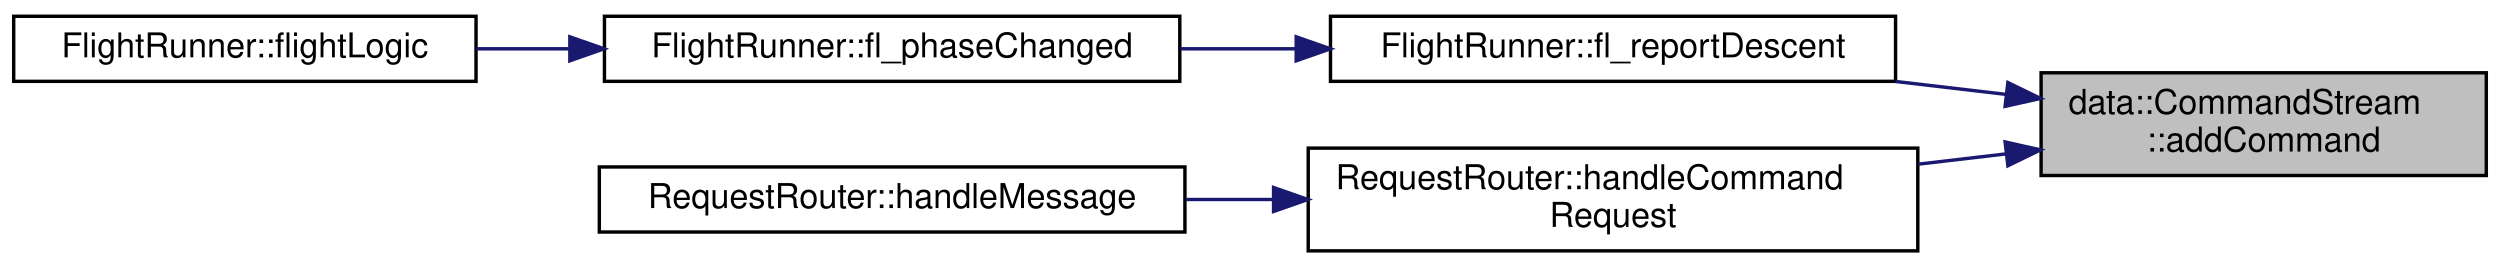
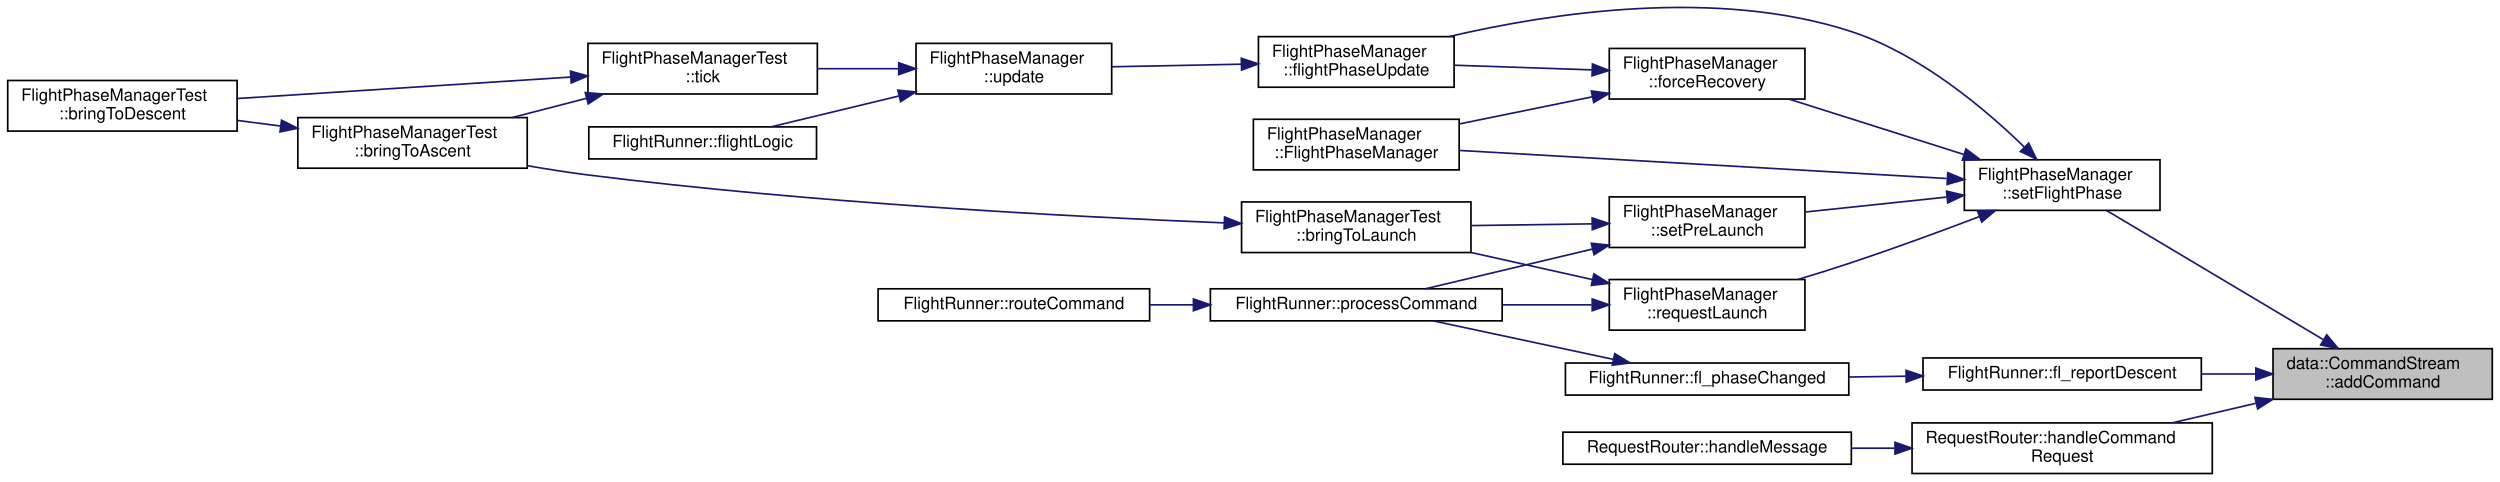
- <svg xmlns="http://www.w3.org/2000/svg" xmlns:xlink="http://www.w3.org/1999/xlink" width="730pt" height="78pt" viewBox="0.00 0.00 730.00 77.50">
-   <g id="graph0" class="graph" transform="scale(1 1) rotate(0) translate(4 73.5)">
+ <svg xmlns="http://www.w3.org/2000/svg" xmlns:xlink="http://www.w3.org/1999/xlink" width="1481pt" height="285pt" viewBox="0.00 0.00 1481.00 285.22">
+   <g id="graph0" class="graph" transform="scale(1 1) rotate(0) translate(4 281.22)">
    <g id="node1" class="node">
      <g id="a_node1">
        <a xlink:title=" ">
-           <polygon fill="#bfbfbf" stroke="black" points="592,-22.5 592,-52.5 722,-52.5 722,-22.5 592,-22.5" />
-           <text text-anchor="start" x="600" y="-40.5" font-family="Helvetica,sans-Serif" font-size="10.00">data::CommandStream</text>
-           <text text-anchor="middle" x="657" y="-29.5" font-family="Helvetica,sans-Serif" font-size="10.00">::addCommand</text>
+           <polygon fill="#bfbfbf" stroke="black" points="1343,-44.5 1343,-74.5 1473,-74.5 1473,-44.5 1343,-44.5" />
+           <text text-anchor="start" x="1351" y="-62.5" font-family="Helvetica,sans-Serif" font-size="10.00">data::CommandStream</text>
+           <text text-anchor="middle" x="1408" y="-51.5" font-family="Helvetica,sans-Serif" font-size="10.00">::addCommand</text>
        </a>
      </g>
    </g>
    <g id="node2" class="node">
      <g id="a_node2">
        <a xlink:href="classFlightRunner.html#acc2f1a518af2fac43a9320db2854521a" target="_top" xlink:title=" ">
-           <polygon fill="none" stroke="black" points="384.5,-50 384.5,-69 549.5,-69 549.5,-50 384.5,-50" />
-           <text text-anchor="middle" x="467" y="-57" font-family="Helvetica,sans-Serif" font-size="10.00">FlightRunner::fl_reportDescent</text>
+           <polygon fill="none" stroke="black" points="1135.5,-50 1135.5,-69 1300.5,-69 1300.5,-50 1135.5,-50" />
+           <text text-anchor="middle" x="1218" y="-57" font-family="Helvetica,sans-Serif" font-size="10.00">FlightRunner::fl_reportDescent</text>
        </a>
      </g>
    </g>
    <g id="edge1" class="edge">
-       <path fill="none" stroke="midnightblue" d="M581.79,-46.18C571.19,-47.42 560.23,-48.71 549.5,-49.96" />
-       <polygon fill="midnightblue" stroke="midnightblue" points="582.3,-49.65 591.83,-45.01 581.49,-42.7 582.3,-49.65" />
+       <path fill="none" stroke="midnightblue" d="M1332.79,-59.5C1322.19,-59.5 1311.23,-59.5 1300.5,-59.5" />
+       <polygon fill="midnightblue" stroke="midnightblue" points="1332.83,-63 1342.83,-59.5 1332.83,-56 1332.83,-63" />
+     </g>
+     <g id="node6" class="node">
+       <g id="a_node6">
+         <a xlink:href="group__ServerModule.html#a959bc2e0cb68a835d4304e1204f64c69" target="_top" xlink:title="This function parses a command request, sends it to the command queue and sends a simple response bac...">
+           <polygon fill="none" stroke="black" points="1129,-0.5 1129,-30.5 1307,-30.5 1307,-0.5 1129,-0.5" />
+           <text text-anchor="start" x="1137" y="-18.5" font-family="Helvetica,sans-Serif" font-size="10.00">RequestRouter::handleCommand</text>
+           <text text-anchor="middle" x="1218" y="-7.5" font-family="Helvetica,sans-Serif" font-size="10.00">Request</text>
+         </a>
+       </g>
+     </g>
+     <g id="edge5" class="edge">
+       <path fill="none" stroke="midnightblue" d="M1332.75,-42.12C1316.37,-38.29 1299.15,-34.26 1283.2,-30.53" />
+       <polygon fill="midnightblue" stroke="midnightblue" points="1332.29,-45.61 1342.83,-44.48 1333.89,-38.79 1332.29,-45.61" />
+     </g>
+     <g id="node8" class="node">
+       <g id="a_node8">
+         <a xlink:href="classFlightPhaseManager.html#a85ff07e3141863f505d562e7672d995f" target="_top" xlink:title=" ">
+           <polygon fill="none" stroke="black" points="1160,-156.5 1160,-186.5 1276,-186.5 1276,-156.5 1160,-156.5" />
+           <text text-anchor="start" x="1168" y="-174.5" font-family="Helvetica,sans-Serif" font-size="10.00">FlightPhaseManager</text>
+           <text text-anchor="middle" x="1218" y="-163.5" font-family="Helvetica,sans-Serif" font-size="10.00">::setFlightPhase</text>
+         </a>
+       </g>
+     </g>
+     <g id="edge7" class="edge">
+       <path fill="none" stroke="midnightblue" d="M1372.7,-79.93C1335.61,-102.03 1277.37,-136.73 1244.25,-156.46" />
+       <polygon fill="midnightblue" stroke="midnightblue" points="1374.85,-82.73 1381.65,-74.6 1371.26,-76.72 1374.85,-82.73" />
+     </g>
+     <g id="node3" class="node">
+       <g id="a_node3">
+         <a xlink:href="classFlightRunner.html#ace57cc70e225e6d6d9b141e75589e775" target="_top" xlink:title=" ">
+           <polygon fill="none" stroke="black" points="923.5,-47 923.5,-66 1091.5,-66 1091.5,-47 923.5,-47" />
+           <text text-anchor="middle" x="1007.5" y="-54" font-family="Helvetica,sans-Serif" font-size="10.00">FlightRunner::fl_phaseChanged</text>
+         </a>
+       </g>
+     </g>
+     <g id="edge2" class="edge">
+       <path fill="none" stroke="midnightblue" d="M1125.29,-58.18C1114.1,-58.02 1102.72,-57.86 1091.67,-57.7" />
+       <polygon fill="midnightblue" stroke="midnightblue" points="1125.44,-61.68 1135.49,-58.33 1125.54,-54.68 1125.44,-61.68" />
+     </g>
+     <g id="node4" class="node">
+       <g id="a_node4">
+         <a xlink:href="classFlightRunner.html#ad17d6bcd13dcb824062d97b36ec7fa96" target="_top" xlink:title="Process commands that are sent to the flight runner.">
+           <polygon fill="none" stroke="black" points="713,-91 713,-110 886,-110 886,-91 713,-91" />
+           <text text-anchor="middle" x="799.5" y="-98" font-family="Helvetica,sans-Serif" font-size="10.00">FlightRunner::processCommand</text>
+         </a>
+       </g>
+     </g>
+     <g id="edge3" class="edge">
+       <path fill="none" stroke="midnightblue" d="M951.76,-68.19C918.44,-75.31 876.41,-84.29 845.11,-90.97" />
+       <polygon fill="midnightblue" stroke="midnightblue" points="952.75,-71.56 961.8,-66.05 951.29,-64.71 952.75,-71.56" />
    </g>
    <g id="node5" class="node">
      <g id="a_node5">
-         <a xlink:href="group__ServerModule.html#a959bc2e0cb68a835d4304e1204f64c69" target="_top" xlink:title="This function parses a command request, sends it to the command queue and sends a simple response bac...">
-           <polygon fill="none" stroke="black" points="378,-0.5 378,-30.5 556,-30.5 556,-0.5 378,-0.5" />
-           <text text-anchor="start" x="386" y="-18.5" font-family="Helvetica,sans-Serif" font-size="10.00">RequestRouter::handleCommand</text>
-           <text text-anchor="middle" x="467" y="-7.5" font-family="Helvetica,sans-Serif" font-size="10.00">Request</text>
+         <a xlink:href="classFlightRunner.html#a6407ba5e7fca2d91a216ab35e58fd7b3" target="_top" xlink:title="Sends a command to the proper module.">
+           <polygon fill="none" stroke="black" points="516,-91 516,-110 677,-110 677,-91 516,-91" />
+           <text text-anchor="middle" x="596.5" y="-98" font-family="Helvetica,sans-Serif" font-size="10.00">FlightRunner::routeCommand</text>
        </a>
      </g>
    </g>
    <g id="edge4" class="edge">
-       <path fill="none" stroke="midnightblue" d="M581.72,-28.81C573.32,-27.83 564.71,-26.82 556.16,-25.82" />
-       <polygon fill="midnightblue" stroke="midnightblue" points="581.49,-32.3 591.83,-29.99 582.3,-25.35 581.49,-32.3" />
-     </g>
-     <g id="node3" class="node">
-       <g id="a_node3">
-         <a xlink:href="classFlightRunner.html#a5d3886d14a2848d50a92a7d5d770ba27" target="_top" xlink:title=" ">
-           <polygon fill="none" stroke="black" points="172.5,-50 172.5,-69 340.5,-69 340.5,-50 172.5,-50" />
-           <text text-anchor="middle" x="256.5" y="-57" font-family="Helvetica,sans-Serif" font-size="10.00">FlightRunner::fl_phaseChanged</text>
-         </a>
-       </g>
-     </g>
-     <g id="edge2" class="edge">
-       <path fill="none" stroke="midnightblue" d="M374.29,-59.5C363.1,-59.5 351.72,-59.5 340.67,-59.5" />
-       <polygon fill="midnightblue" stroke="midnightblue" points="374.49,-63 384.49,-59.5 374.49,-56 374.49,-63" />
-     </g>
-     <g id="node4" class="node">
-       <g id="a_node4">
+       <path fill="none" stroke="midnightblue" d="M702.91,-100.5C694.31,-100.5 685.66,-100.5 677.21,-100.5" />
+       <polygon fill="midnightblue" stroke="midnightblue" points="702.97,-104 712.97,-100.5 702.97,-97 702.97,-104" />
+     </g>
+     <g id="node7" class="node">
+       <g id="a_node7">
+         <a xlink:href="group__ServerModule.html#ad77e0ae3d2cd0daba1388e7d7ffa1393" target="_top" xlink:title="This function is responsible for parsing a request and routing it to the right place.">
+           <polygon fill="none" stroke="black" points="922,-6 922,-25 1093,-25 1093,-6 922,-6" />
+           <text text-anchor="middle" x="1007.5" y="-13" font-family="Helvetica,sans-Serif" font-size="10.00">RequestRouter::handleMessage</text>
+         </a>
+       </g>
+     </g>
+     <g id="edge6" class="edge">
+       <path fill="none" stroke="midnightblue" d="M1118.61,-15.5C1110.15,-15.5 1101.65,-15.5 1093.31,-15.5" />
+       <polygon fill="midnightblue" stroke="midnightblue" points="1118.88,-19 1128.88,-15.5 1118.88,-12 1118.88,-19" />
+     </g>
+     <g id="node9" class="node">
+       <g id="a_node9">
+         <a xlink:href="classFlightPhaseManager.html#a5d16d39a6d55250c01f1d90102155f31" target="_top" xlink:title="Constructor.">
+           <polygon fill="none" stroke="black" points="738.5,-180.5 738.5,-210.5 860.5,-210.5 860.5,-180.5 738.5,-180.5" />
+           <text text-anchor="start" x="746.5" y="-198.5" font-family="Helvetica,sans-Serif" font-size="10.00">FlightPhaseManager</text>
+           <text text-anchor="middle" x="799.5" y="-187.5" font-family="Helvetica,sans-Serif" font-size="10.00">::FlightPhaseManager</text>
+         </a>
+       </g>
+     </g>
+     <g id="edge8" class="edge">
+       <path fill="none" stroke="midnightblue" d="M1149.5,-175.39C1069.44,-180 937.2,-187.62 860.55,-192.04" />
+       <polygon fill="midnightblue" stroke="midnightblue" points="1150.18,-178.86 1159.96,-174.79 1149.78,-171.87 1150.18,-178.86" />
+     </g>
+     <g id="node10" class="node">
+       <g id="a_node10">
+         <a xlink:href="classFlightPhaseManager.html#a38e97741fd5bdd0b80a3172d3e73322d" target="_top" xlink:title=" ">
+           <polygon fill="none" stroke="black" points="741.5,-229.5 741.5,-259.5 857.5,-259.5 857.5,-229.5 741.5,-229.5" />
+           <text text-anchor="start" x="749.5" y="-247.5" font-family="Helvetica,sans-Serif" font-size="10.00">FlightPhaseManager</text>
+           <text text-anchor="middle" x="799.5" y="-236.5" font-family="Helvetica,sans-Serif" font-size="10.00">::flightPhaseUpdate</text>
+         </a>
+       </g>
+     </g>
+     <g id="edge9" class="edge">
+       <path fill="none" stroke="midnightblue" d="M1195.63,-193.97C1172.71,-216.28 1134.04,-249.06 1093,-262.5 1013.1,-288.67 914.47,-273.55 854.59,-259.55" />
+       <polygon fill="midnightblue" stroke="midnightblue" points="1198.17,-196.38 1202.78,-186.84 1193.23,-191.42 1198.17,-196.38" />
+     </g>
+     <g id="node16" class="node">
+       <g id="a_node16">
+         <a xlink:href="classFlightPhaseManager.html#a665ab1eb769c7879dc0529395d8fa9b1" target="_top" xlink:title=" ">
+           <polygon fill="none" stroke="black" points="949.5,-222.5 949.5,-252.5 1065.5,-252.5 1065.5,-222.5 949.5,-222.5" />
+           <text text-anchor="start" x="957.5" y="-240.5" font-family="Helvetica,sans-Serif" font-size="10.00">FlightPhaseManager</text>
+           <text text-anchor="middle" x="1007.5" y="-229.5" font-family="Helvetica,sans-Serif" font-size="10.00">::forceRecovery</text>
+         </a>
+       </g>
+     </g>
+     <g id="edge16" class="edge">
+       <path fill="none" stroke="midnightblue" d="M1159.61,-189.67C1127.13,-199.95 1086.98,-212.66 1056.23,-222.39" />
+       <polygon fill="midnightblue" stroke="midnightblue" points="1160.95,-192.91 1169.43,-186.56 1158.84,-186.24 1160.95,-192.91" />
+     </g>
+     <g id="node17" class="node">
+       <g id="a_node17">
+         <a xlink:href="classFlightPhaseManager.html#aaeda08c0192943de07649ee8e85fd064" target="_top" xlink:title="Request that the flight phase be changed to launch. Only valid if the current phase is pre-launch.">
+           <polygon fill="none" stroke="black" points="949.5,-85.5 949.5,-115.5 1065.5,-115.5 1065.5,-85.5 949.5,-85.5" />
+           <text text-anchor="start" x="957.5" y="-103.5" font-family="Helvetica,sans-Serif" font-size="10.00">FlightPhaseManager</text>
+           <text text-anchor="middle" x="1007.5" y="-92.5" font-family="Helvetica,sans-Serif" font-size="10.00">::requestLaunch</text>
+         </a>
+       </g>
+     </g>
+     <g id="edge19" class="edge">
+       <path fill="none" stroke="midnightblue" d="M1168.94,-152.81C1146.07,-144.14 1118.26,-133.91 1093,-125.5 1082.84,-122.12 1071.92,-118.71 1061.41,-115.56" />
+       <polygon fill="midnightblue" stroke="midnightblue" points="1167.83,-156.13 1178.42,-156.42 1170.32,-149.59 1167.83,-156.13" />
+     </g>
+     <g id="node19" class="node">
+       <g id="a_node19">
+         <a xlink:href="classFlightPhaseManager.html#a639bfe7ca534d0904f57e4851f766aa2" target="_top" xlink:title="Set the flight phase to pre-launch.">
+           <polygon fill="none" stroke="black" points="949.5,-134.5 949.5,-164.5 1065.5,-164.5 1065.5,-134.5 949.5,-134.5" />
+           <text text-anchor="start" x="957.5" y="-152.5" font-family="Helvetica,sans-Serif" font-size="10.00">FlightPhaseManager</text>
+           <text text-anchor="middle" x="1007.5" y="-141.5" font-family="Helvetica,sans-Serif" font-size="10.00">::setPreLaunch</text>
+         </a>
+       </g>
+     </g>
+     <g id="edge23" class="edge">
+       <path fill="none" stroke="midnightblue" d="M1149.57,-164.39C1122.48,-161.53 1091.58,-158.27 1065.62,-155.53" />
+       <polygon fill="midnightblue" stroke="midnightblue" points="1149.44,-167.89 1159.75,-165.46 1150.17,-160.93 1149.44,-167.89" />
+     </g>
+     <g id="node11" class="node">
+       <g id="a_node11">
+         <a xlink:href="classFlightPhaseManager.html#a547cb144c9ad196b910bc3a111aec286" target="_top" xlink:title="Update the flight phase manager.">
+           <polygon fill="none" stroke="black" points="538.5,-225.5 538.5,-255.5 654.5,-255.5 654.5,-225.5 538.5,-225.5" />
+           <text text-anchor="start" x="546.5" y="-243.5" font-family="Helvetica,sans-Serif" font-size="10.00">FlightPhaseManager</text>
+           <text text-anchor="middle" x="596.5" y="-232.5" font-family="Helvetica,sans-Serif" font-size="10.00">::update</text>
+         </a>
+       </g>
+     </g>
+     <g id="edge10" class="edge">
+       <path fill="none" stroke="midnightblue" d="M731.36,-243.16C706.51,-242.67 678.59,-242.11 654.7,-241.64" />
+       <polygon fill="midnightblue" stroke="midnightblue" points="731.37,-246.66 741.44,-243.36 731.51,-239.67 731.37,-246.66" />
+     </g>
+     <g id="node12" class="node">
+       <g id="a_node12">
        <a xlink:href="classFlightRunner.html#a91b3c262d2ab68bbf687b92d5acaf618" target="_top" xlink:title="The main flight logic function. Called in the flight loop.">
-           <polygon fill="none" stroke="black" points="0,-50 0,-69 135,-69 135,-50 0,-50" />
-           <text text-anchor="middle" x="67.5" y="-57" font-family="Helvetica,sans-Serif" font-size="10.00">FlightRunner::flightLogic</text>
-         </a>
-       </g>
-     </g>
-     <g id="edge3" class="edge">
-       <path fill="none" stroke="midnightblue" d="M162.11,-59.5C152.99,-59.5 143.86,-59.5 135.09,-59.5" />
-       <polygon fill="midnightblue" stroke="midnightblue" points="162.39,-63 172.39,-59.5 162.39,-56 162.39,-63" />
-     </g>
-     <g id="node6" class="node">
-       <g id="a_node6">
-         <a xlink:href="group__ServerModule.html#ad77e0ae3d2cd0daba1388e7d7ffa1393" target="_top" xlink:title="This function is responsible for parsing a request and routing it to the right place.">
-           <polygon fill="none" stroke="black" points="171,-6 171,-25 342,-25 342,-6 171,-6" />
-           <text text-anchor="middle" x="256.5" y="-13" font-family="Helvetica,sans-Serif" font-size="10.00">RequestRouter::handleMessage</text>
-         </a>
-       </g>
-     </g>
-     <g id="edge5" class="edge">
-       <path fill="none" stroke="midnightblue" d="M367.61,-15.5C359.15,-15.5 350.65,-15.5 342.31,-15.5" />
-       <polygon fill="midnightblue" stroke="midnightblue" points="367.88,-19 377.88,-15.5 367.88,-12 367.88,-19" />
+           <polygon fill="none" stroke="black" points="344.5,-187 344.5,-206 479.5,-206 479.5,-187 344.5,-187" />
+           <text text-anchor="middle" x="412" y="-194" font-family="Helvetica,sans-Serif" font-size="10.00">FlightRunner::flightLogic</text>
+         </a>
+       </g>
+     </g>
+     <g id="edge11" class="edge">
+       <path fill="none" stroke="midnightblue" d="M528.26,-224.29C502.75,-218.14 474.55,-211.34 452.42,-206" />
+       <polygon fill="midnightblue" stroke="midnightblue" points="527.71,-227.76 538.26,-226.7 529.36,-220.95 527.71,-227.76" />
+     </g>
+     <g id="node13" class="node">
+       <g id="a_node13">
+         <a xlink:href="classFlightPhaseManagerTest.html#adb308f82112e0a026b62fd8a1b1182ac" target="_top" xlink:title=" ">
+           <polygon fill="none" stroke="black" points="344,-225.5 344,-255.5 480,-255.5 480,-225.5 344,-225.5" />
+           <text text-anchor="start" x="352" y="-243.5" font-family="Helvetica,sans-Serif" font-size="10.00">FlightPhaseManagerTest</text>
+           <text text-anchor="middle" x="412" y="-232.5" font-family="Helvetica,sans-Serif" font-size="10.00">::tick</text>
+         </a>
+       </g>
+     </g>
+     <g id="edge12" class="edge">
+       <path fill="none" stroke="midnightblue" d="M528.15,-240.5C512.52,-240.5 495.89,-240.5 480.26,-240.5" />
+       <polygon fill="midnightblue" stroke="midnightblue" points="528.26,-244 538.26,-240.5 528.26,-237 528.26,-244" />
+     </g>
+     <g id="node14" class="node">
+       <g id="a_node14">
+         <a xlink:href="classFlightPhaseManagerTest.html#aaab5ea1894a4a238ea30e821247b9c10" target="_top" xlink:title=" ">
+           <polygon fill="none" stroke="black" points="172,-181.5 172,-211.5 308,-211.5 308,-181.5 172,-181.5" />
+           <text text-anchor="start" x="180" y="-199.5" font-family="Helvetica,sans-Serif" font-size="10.00">FlightPhaseManagerTest</text>
+           <text text-anchor="middle" x="240" y="-188.5" font-family="Helvetica,sans-Serif" font-size="10.00">::bringToAscent</text>
+         </a>
+       </g>
+     </g>
+     <g id="edge13" class="edge">
+       <path fill="none" stroke="midnightblue" d="M343.02,-222.91C328.46,-219.14 313.2,-215.19 299.06,-211.53" />
+       <polygon fill="midnightblue" stroke="midnightblue" points="342.41,-226.36 352.97,-225.48 344.17,-219.59 342.41,-226.36" />
+     </g>
+     <g id="node15" class="node">
+       <g id="a_node15">
+         <a xlink:href="classFlightPhaseManagerTest.html#a9b4298134e734c7d0e4b219999098819" target="_top" xlink:title=" ">
+           <polygon fill="none" stroke="black" points="0,-203.5 0,-233.5 136,-233.5 136,-203.5 0,-203.5" />
+           <text text-anchor="start" x="8" y="-221.5" font-family="Helvetica,sans-Serif" font-size="10.00">FlightPhaseManagerTest</text>
+           <text text-anchor="middle" x="68" y="-210.5" font-family="Helvetica,sans-Serif" font-size="10.00">::bringToDescent</text>
+         </a>
+       </g>
+     </g>
+     <g id="edge15" class="edge">
+       <path fill="none" stroke="midnightblue" d="M333.74,-235.53C274.22,-231.7 192.78,-226.46 136.01,-222.81" />
+       <polygon fill="midnightblue" stroke="midnightblue" points="333.64,-239.03 343.84,-236.18 334.09,-232.04 333.64,-239.03" />
+     </g>
+     <g id="edge14" class="edge">
+       <path fill="none" stroke="midnightblue" d="M161.85,-206.48C153.31,-207.59 144.66,-208.71 136.26,-209.8" />
+       <polygon fill="midnightblue" stroke="midnightblue" points="162.34,-209.95 171.81,-205.19 161.44,-203.01 162.34,-209.95" />
+     </g>
+     <g id="edge17" class="edge">
+       <path fill="none" stroke="midnightblue" d="M939.47,-223.83C914.07,-218.65 885.32,-212.79 860.6,-207.75" />
+       <polygon fill="midnightblue" stroke="midnightblue" points="938.89,-227.29 949.39,-225.86 940.29,-220.43 938.89,-227.29" />
+     </g>
+     <g id="edge18" class="edge">
+       <path fill="none" stroke="midnightblue" d="M939.12,-239.79C912.81,-240.68 882.96,-241.7 857.72,-242.56" />
+       <polygon fill="midnightblue" stroke="midnightblue" points="939.52,-243.28 949.39,-239.44 939.28,-236.28 939.52,-243.28" />
+     </g>
+     <g id="edge22" class="edge">
+       <path fill="none" stroke="midnightblue" d="M939.1,-100.5C922.23,-100.5 903.91,-100.5 886.28,-100.5" />
+       <polygon fill="midnightblue" stroke="midnightblue" points="939.39,-104 949.39,-100.5 939.39,-97 939.39,-104" />
+     </g>
+     <g id="node18" class="node">
+       <g id="a_node18">
+         <a xlink:href="classFlightPhaseManagerTest.html#a9e109b11c6b9fe47b66a5abe660fb142" target="_top" xlink:title=" ">
+           <polygon fill="none" stroke="black" points="731.5,-131.5 731.5,-161.5 867.5,-161.5 867.5,-131.5 731.5,-131.5" />
+           <text text-anchor="start" x="739.5" y="-149.5" font-family="Helvetica,sans-Serif" font-size="10.00">FlightPhaseManagerTest</text>
+           <text text-anchor="middle" x="799.5" y="-138.5" font-family="Helvetica,sans-Serif" font-size="10.00">::bringToLaunch</text>
+         </a>
+       </g>
+     </g>
+     <g id="edge20" class="edge">
+       <path fill="none" stroke="midnightblue" d="M939.37,-115.49C916.35,-120.63 890.59,-126.38 867.58,-131.52" />
+       <polygon fill="midnightblue" stroke="midnightblue" points="940.39,-118.85 949.39,-113.25 938.87,-112.02 940.39,-118.85" />
+     </g>
+     <g id="edge21" class="edge">
+       <path fill="none" stroke="midnightblue" d="M721.08,-149.08C630.41,-152.73 475.85,-160.9 344,-177.5 332.36,-178.97 320.05,-180.9 308.14,-182.97" />
+       <polygon fill="midnightblue" stroke="midnightblue" points="721.42,-152.57 731.27,-148.68 721.14,-145.58 721.42,-152.57" />
+     </g>
+     <g id="edge25" class="edge">
+       <path fill="none" stroke="midnightblue" d="M939.47,-133.56C906.87,-125.8 868.78,-116.74 840.73,-110.07" />
+       <polygon fill="midnightblue" stroke="midnightblue" points="938.85,-137.01 949.39,-135.92 940.47,-130.2 938.85,-137.01" />
+     </g>
+     <g id="edge24" class="edge">
+       <path fill="none" stroke="midnightblue" d="M939.37,-148.52C916.35,-148.19 890.59,-147.81 867.58,-147.48" />
+       <polygon fill="midnightblue" stroke="midnightblue" points="939.34,-152.02 949.39,-148.67 939.44,-145.02 939.34,-152.02" />
    </g>
  </g>
</svg>
